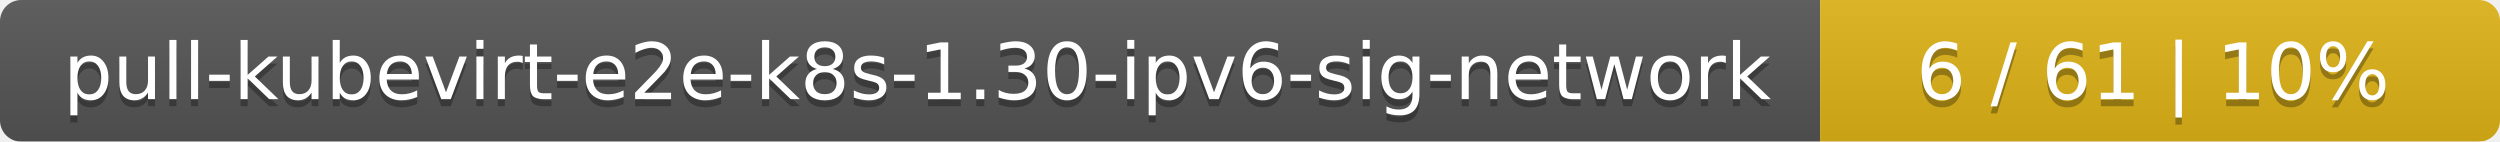
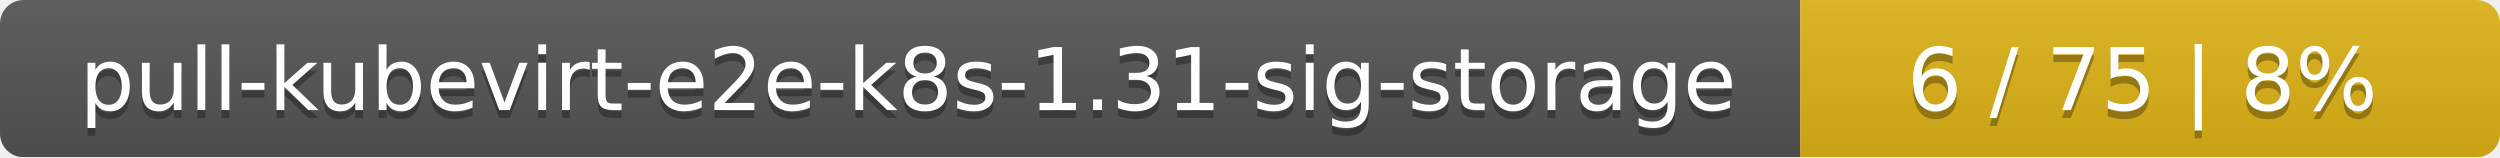
- <svg xmlns="http://www.w3.org/2000/svg" width="353" height="20">
+ <svg xmlns="http://www.w3.org/2000/svg" width="318" height="20">
  <linearGradient id="smooth" x2="0" y2="100%">
    <stop offset="0" stop-color="#bbb" stop-opacity=".1" />
    <stop offset="1" stop-opacity=".1" />
  </linearGradient>
  <mask id="round">
-     <rect width="353" height="20" rx="3" fill="#fff" />
+     <rect width="318" height="20" rx="3" fill="#fff" />
  </mask>
  <g mask="url(#round)">
-     <rect width="257" height="20" fill="#555" />
-     <rect x="257" width="96" height="20" fill="#dfb317" />
-     <rect width="353" height="20" fill="url(#smooth)" />
+     <rect width="229" height="20" fill="#555" />
+     <rect x="229" width="89" height="20" fill="#dfb317" />
+     <rect width="318" height="20" fill="url(#smooth)" />
  </g>
  <g fill="#fff" text-anchor="middle" font-family="DejaVu Sans,Verdana,Geneva,sans-serif" font-size="11">
-     <text x="129.5" y="15" fill="#010101" fill-opacity=".3">pull-kubevirt-e2e-k8s-1.30-ipv6-sig-network</text>
-     <text x="129.5" y="14">pull-kubevirt-e2e-k8s-1.30-ipv6-sig-network</text>
-     <text x="304" y="15" fill="#010101" fill-opacity=".3">6 / 61    |    10%</text>
-     <text x="304" y="14">6 / 61    |    10%</text>
+     <text x="115.5" y="15" fill="#010101" fill-opacity=".3">pull-kubevirt-e2e-k8s-1.31-sig-storage</text>
+     <text x="115.5" y="14">pull-kubevirt-e2e-k8s-1.31-sig-storage</text>
+     <text x="272.5" y="15" fill="#010101" fill-opacity=".3">6 / 75    |    8%</text>
+     <text x="272.5" y="14">6 / 75    |    8%</text>
  </g>
</svg>
